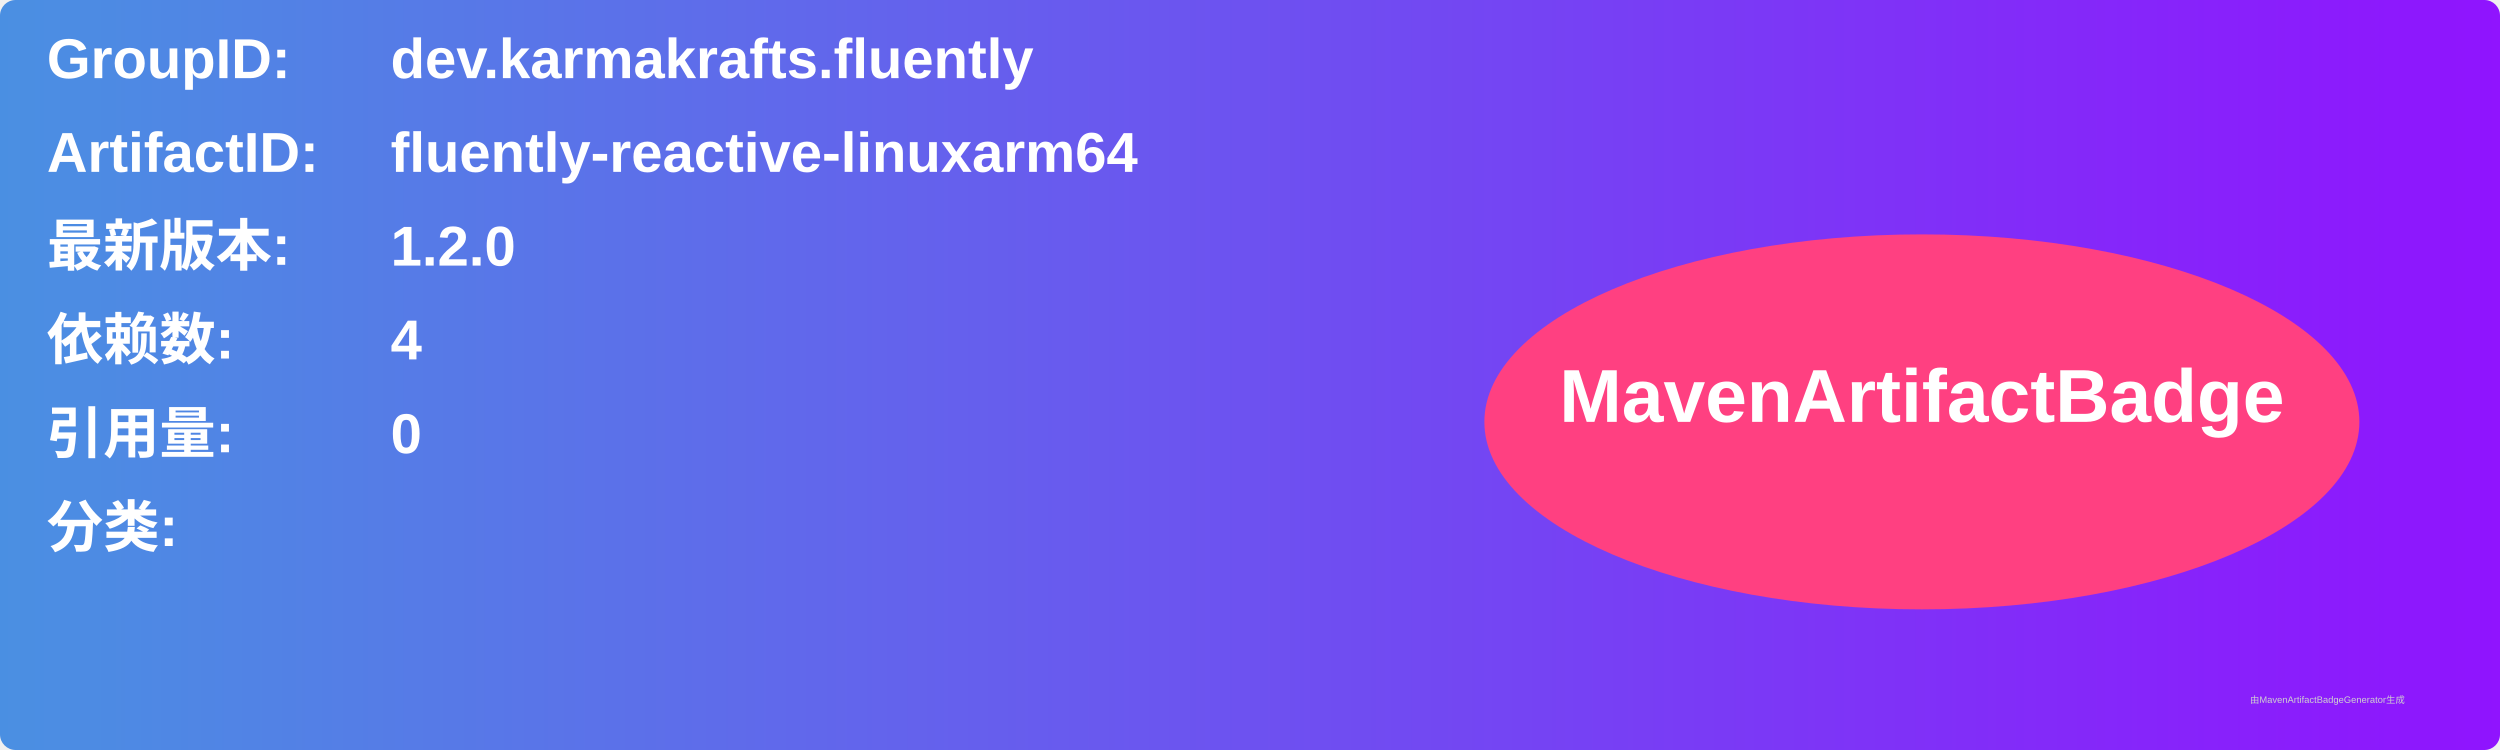
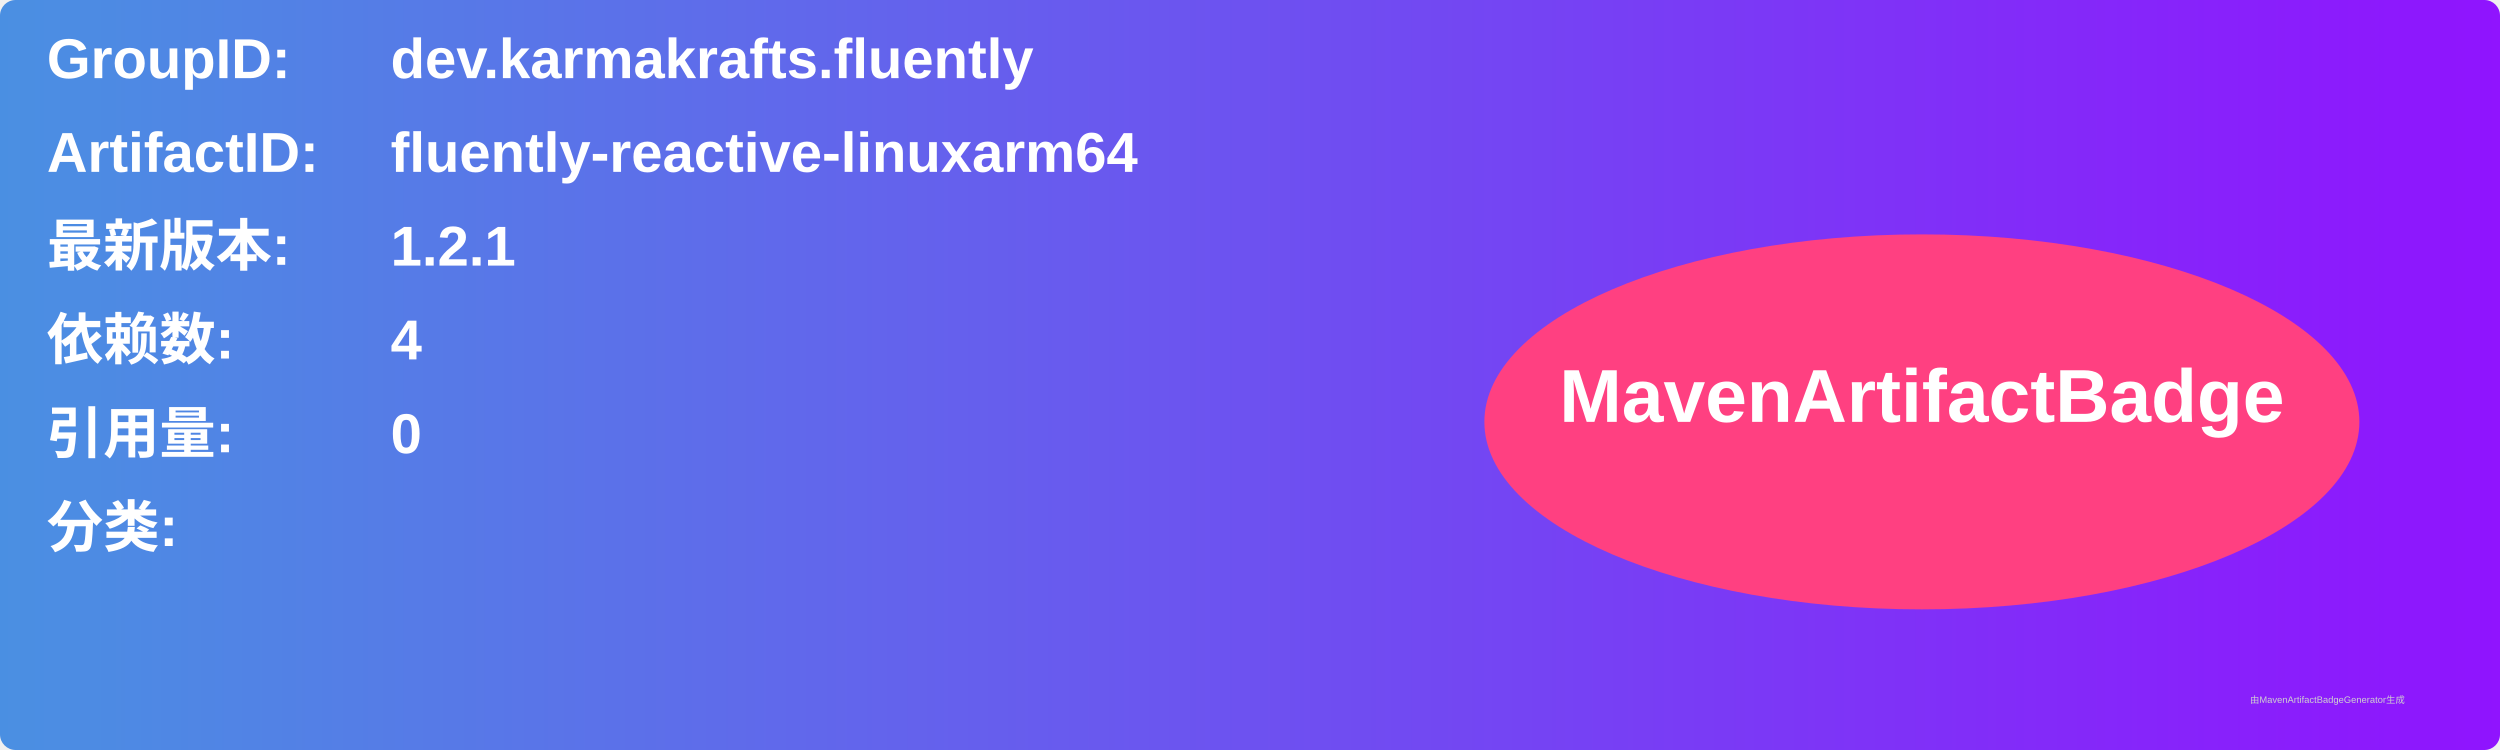
<svg xmlns="http://www.w3.org/2000/svg" width="800" height="240" viewBox="0 0 800 240">
  <linearGradient id="grad" x1="0%" y1="0%" x2="100%" y2="0%">
    <stop offset="0%" stop-color="#4a90e2" />
    <stop offset="100%" stop-color="#9013fe" />
  </linearGradient>
  <rect width="100%" height="100%" rx="5" ry="5" fill="url(#grad)" />
  <g transform="translate(15, 15)">
    <text x="0" y="10" font-family="Arial" font-size="18" fill="white" font-weight="bold" width="260">GroupID:</text>
    <text x="110" y="10" font-family="Arial" font-size="18" fill="white" font-weight="bold" width="460">dev.karmakrafts.fluently</text>
    <text x="0" y="40" font-family="Arial" font-size="18" fill="white" font-weight="bold" width="260">ArtifactID:</text>
    <text x="110" y="40" font-family="Arial" font-size="18" fill="white" font-weight="bold" width="460">fluently-reactive-linuxarm64</text>
    <text x="0" y="70" font-family="Arial" font-size="18" fill="white" font-weight="bold">最新版本:</text>
    <text x="110" y="70" font-family="Arial" font-size="18" fill="white" font-weight="bold">
-       <tspan font-weight="bold">1.2.0</tspan>
+       <tspan font-weight="bold">1.2.1</tspan>
    </text>
    <text x="0" y="100" font-family="Arial" font-size="18" fill="white" font-weight="bold">依赖数: </text>
    <text x="110" y="100" font-family="Arial" font-size="18" fill="white">
      <tspan font-weight="bold">4</tspan>
    </text>
    <text x="0" y="130" font-family="Arial" font-size="18" fill="white" font-weight="bold">引用量: </text>
    <text x="110" y="130" font-family="Arial" font-size="18" fill="white">
      <tspan font-weight="bold">0</tspan>
    </text>
    <text x="0" y="160" font-family="Arial" font-size="18" fill="white" font-weight="bold">分类:</text>
    <text x="10" y="190" font-family="Arial" font-size="10" fill="white">
      <tspan font-weight="bold" />
    </text>
    <ellipse cx="600" cy="120" rx="140" ry="60" fill="#ff4081" />
    <text x="600" y="120" text-anchor="middle" font-family="Arial" font-size="24" fill="white" font-weight="bold">MavenArtifactBadge</text>
  </g>
  <text x="720" y="225" font-family="Arial" font-size="3" fill="#d0d0d0">由MavenArtifactBadgeGenerator生成</text>
</svg>
